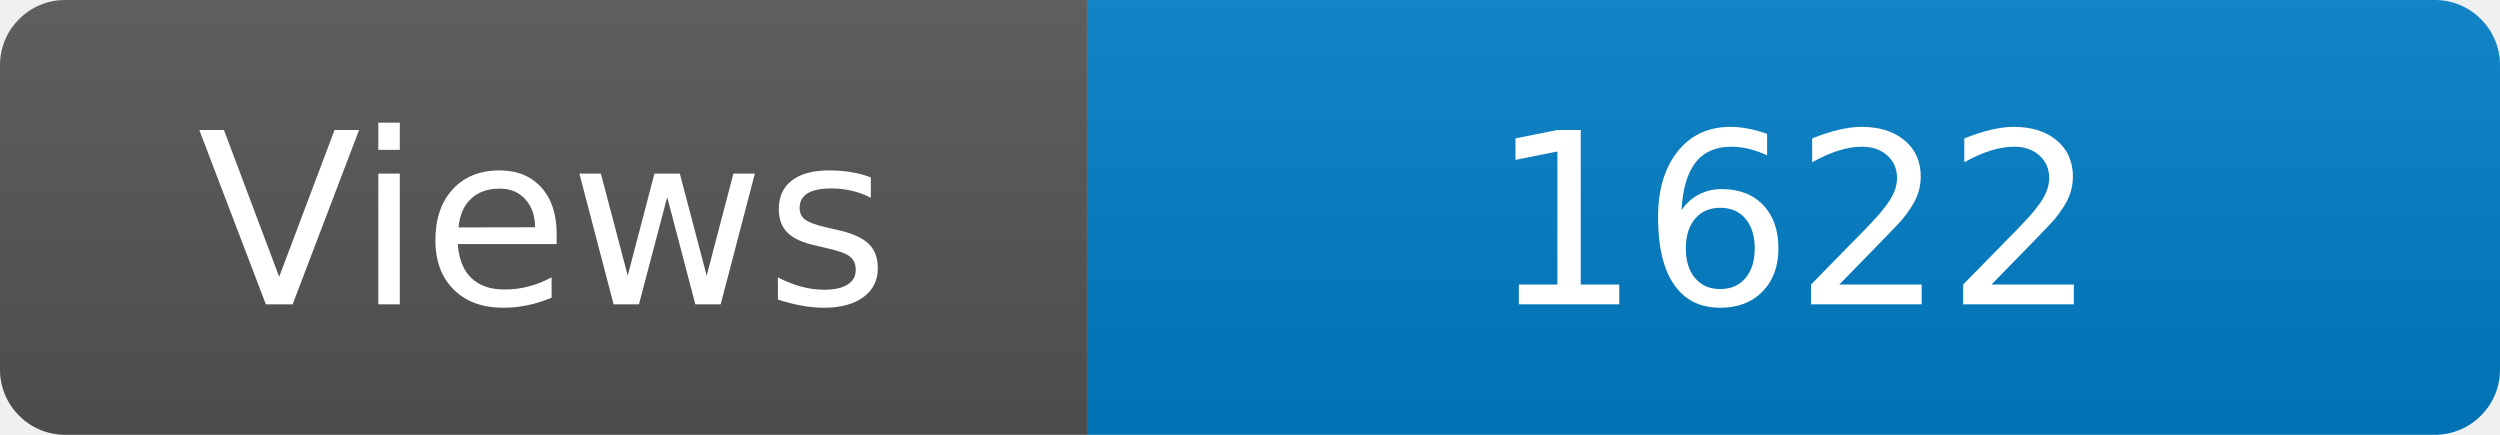
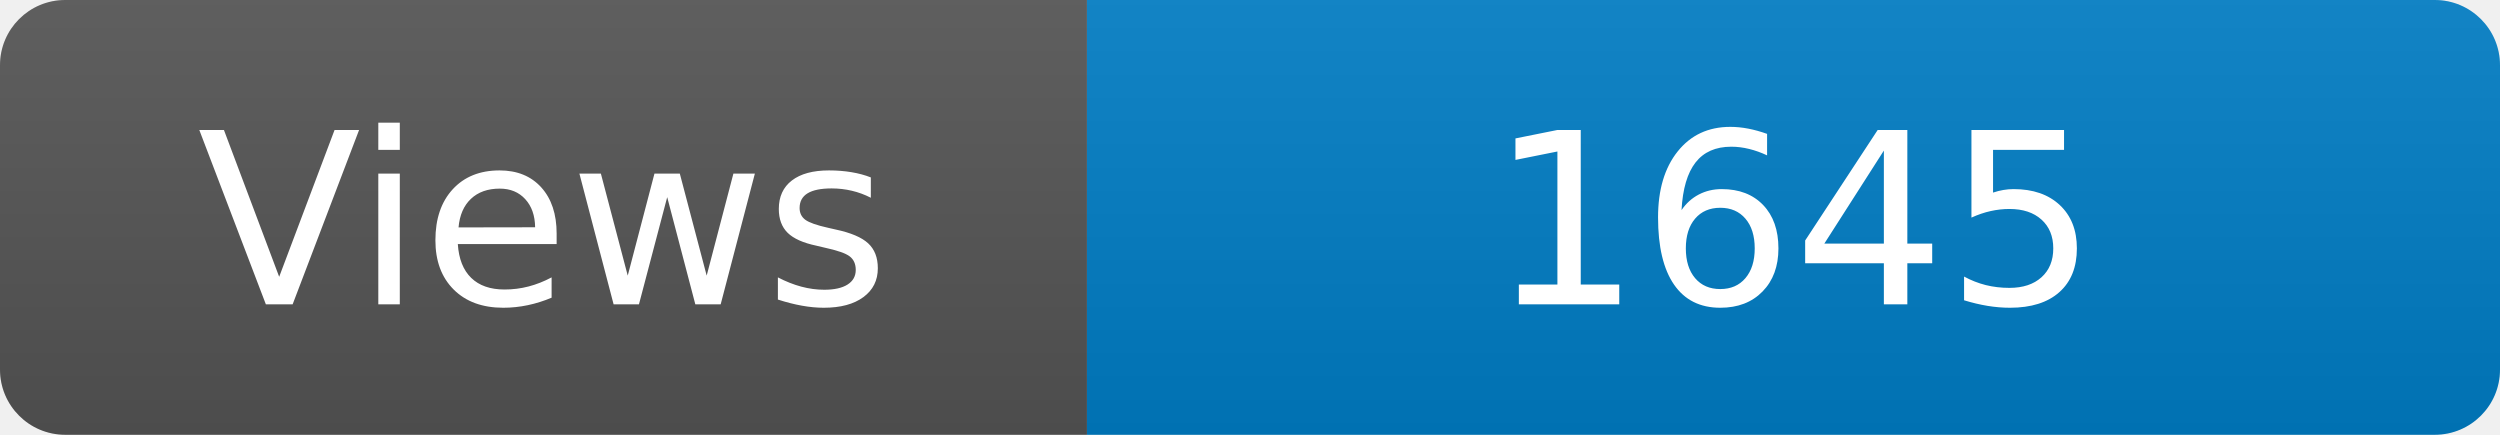
<svg xmlns="http://www.w3.org/2000/svg" width="115" height="20" role="img" aria-label="Maintained?: yes">
  <linearGradient id="s" x2="0" y2="100%">
    <stop offset="0" stop-color="#bbb" stop-opacity=".1" />
    <stop offset="1" stop-opacity=".1" />
  </linearGradient>
  <clipPath id="r">
    <rect width="115" height="20" rx="3" fill="#fff" />
  </clipPath>
  <g clip-path="url(#r)">
    <rect width="50" height="20" fill="#555" />
    <rect x="50" width="160" height="20" fill="#007ec6" />
    <rect width="115" height="20" fill="url(#s)" />
  </g>
  <g fill="#fff" text-anchor="middle" font-family="Verdana,Geneva,DejaVu Sans,sans-serif" font-size="110">
    <text x="250" y="140" transform="scale(.1)" fill="#fff">Views</text>
-     <text x="825" y="140" transform="scale(.1)" fill="#fff">1622</text>
+     <text x="825" y="140" transform="scale(.1)" fill="#fff">1645</text>
  </g>
</svg>
